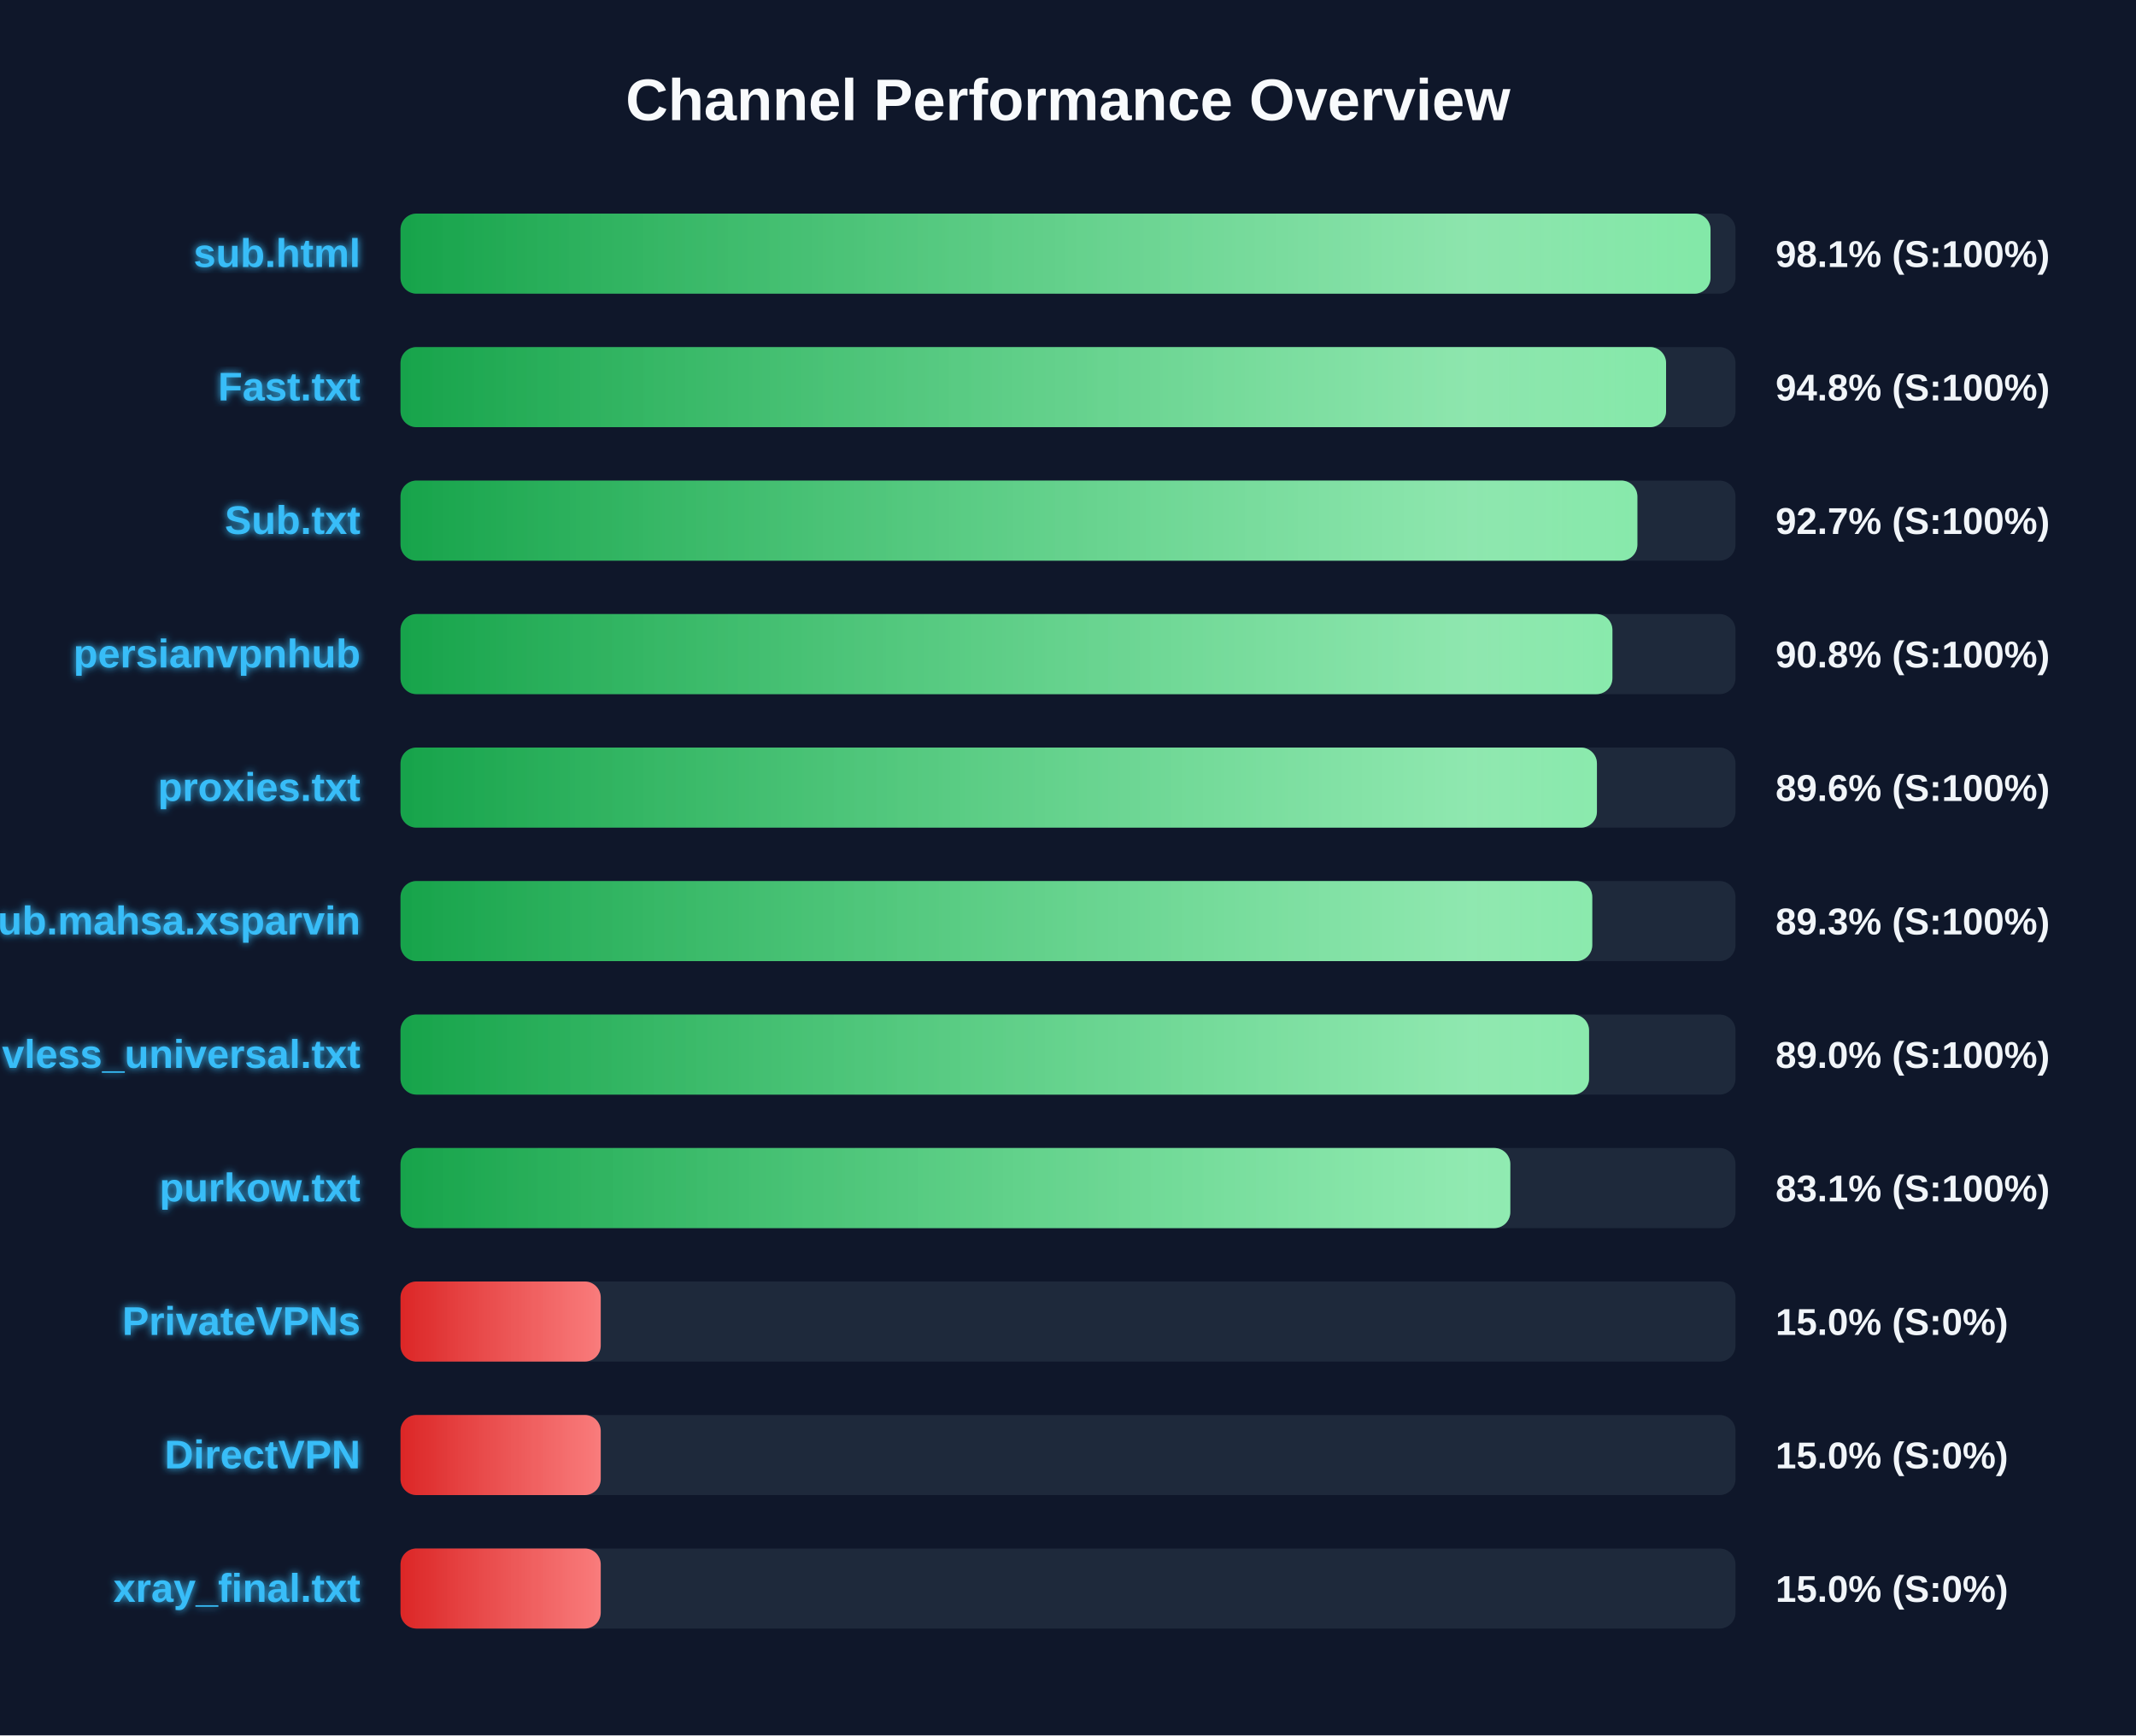
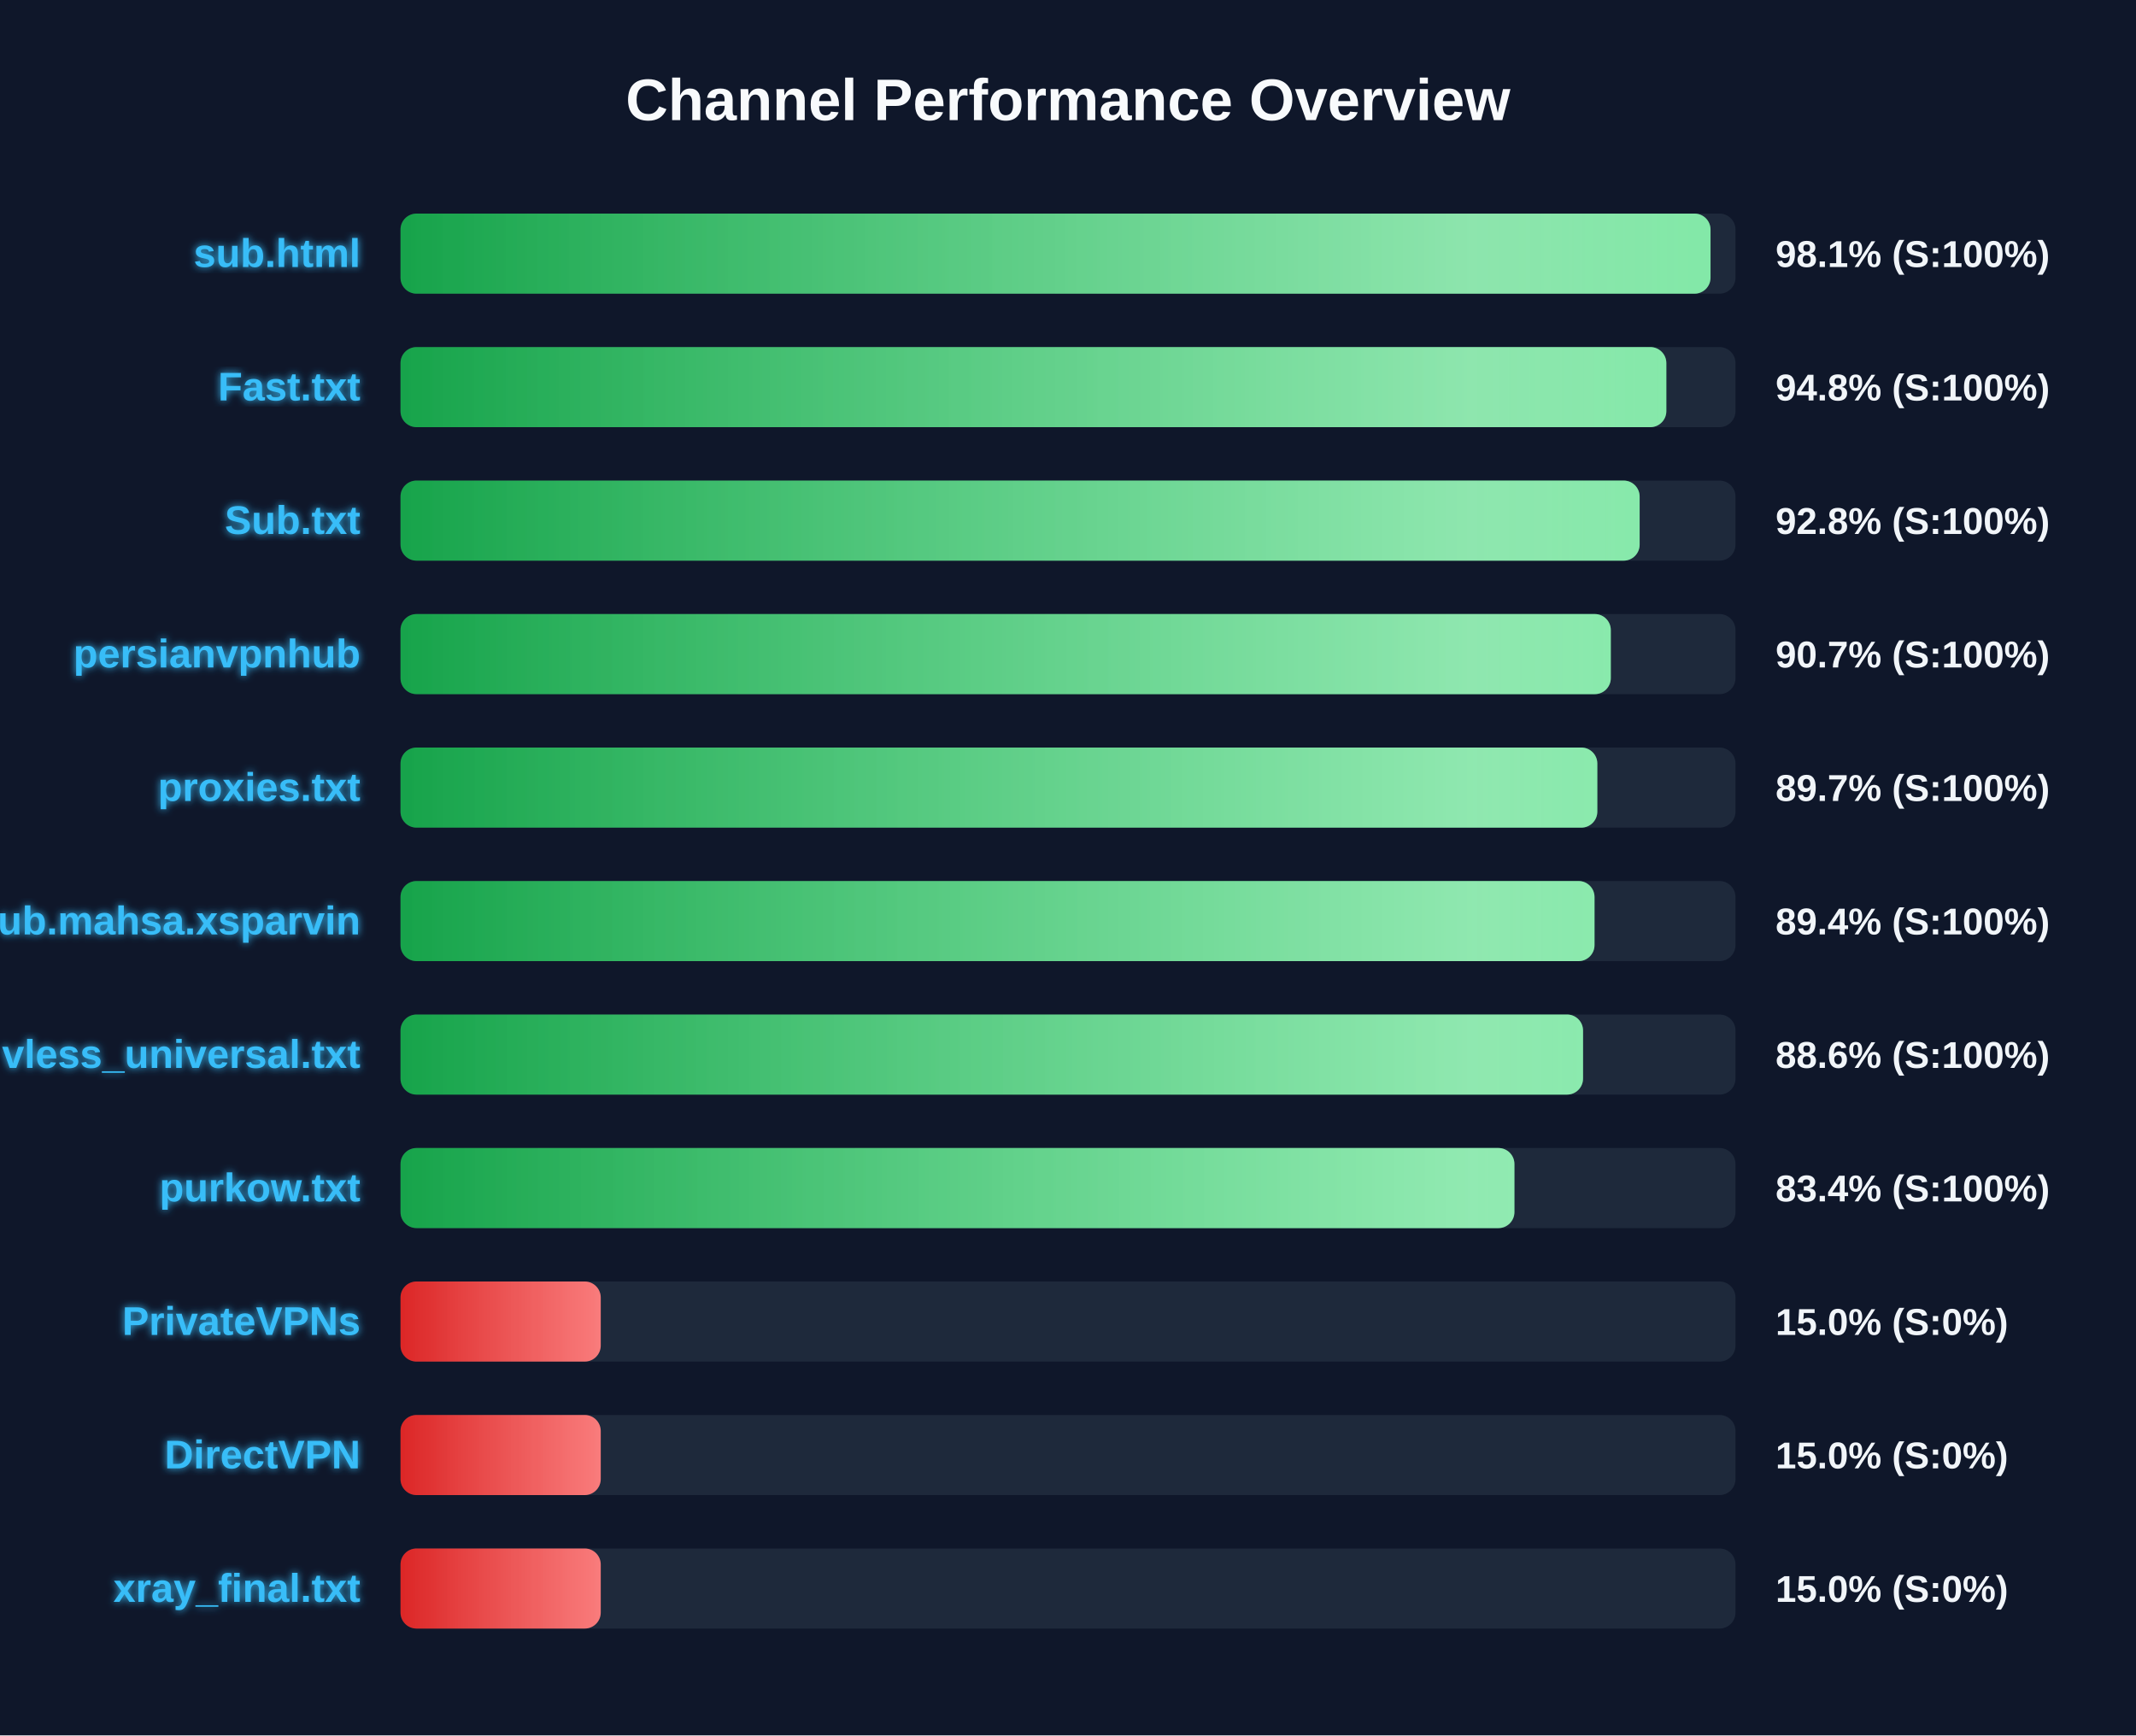
<svg xmlns="http://www.w3.org/2000/svg" width="800" height="650" version="1.1">
  <defs>
    <linearGradient id="grad-green" x1="0%" y1="0%" x2="100%" y2="0%">
      <stop offset="0%" stop-color="#16a34a" />
      <stop offset="100%" stop-color="#4ade80" />
    </linearGradient>
    <linearGradient id="grad-yellow" x1="0%" y1="0%" x2="100%" y2="0%">
      <stop offset="0%" stop-color="#ca8a04" />
      <stop offset="100%" stop-color="#fde047" />
    </linearGradient>
    <linearGradient id="grad-red" x1="0%" y1="0%" x2="100%" y2="0%">
      <stop offset="0%" stop-color="#dc2626" />
      <stop offset="100%" stop-color="#f87171" />
    </linearGradient>
    <linearGradient id="shimmer" x1="0%" y1="0%" x2="100%" y2="0%">
      <stop offset="0%" stop-color="rgba(255,255,255,0)" />
      <stop offset="50%" stop-color="rgba(255,255,255,0.4)" />
      <stop offset="100%" stop-color="rgba(255,255,255,0)" />
    </linearGradient>
    <filter id="glow" x="-20%" y="-20%" width="140%" height="140%">
      <feGaussianBlur stdDeviation="1.5" result="blur" />
      <feComposite in="SourceGraphic" in2="blur" operator="over" />
    </filter>
  </defs>
  <style>
        .bg-rect { fill: #0f172a; }
        .title { font: bold 22px 'Segoe UI', Arial, sans-serif; fill: #f8fafc; }
        .row { font: bold 15px 'Segoe UI', Arial, sans-serif; fill: #38bdf8; filter: url(#glow); }
        .score { font: bold 14px 'Segoe UI', Arial, sans-serif; fill: #f1f5f9; }
        @keyframes shimmer-anim {
            0% { transform: translateX(-100%); }
            100% { transform: translateX(200%); }
        }
        .shimmer-rect {
            animation: shimmer-anim 2.5s infinite linear;
        }
    </style>
  <rect width="100%" height="100%" class="bg-rect" />
  <text x="400" y="45" text-anchor="middle" class="title">Channel Performance Overview</text>
  <rect x="150" y="80" width="500" height="30" fill="#1e293b" rx="6" />
  <clipPath id="clip-0">
    <rect x="150" y="80" width="490.65" height="30" rx="6" />
  </clipPath>
  <rect x="150" y="80" width="490.65" height="30" fill="url(#grad-green)" rx="6" />
  <g clip-path="url(#clip-0)">
    <rect x="150" y="80" width="100%" height="30" fill="url(#shimmer)" class="shimmer-rect" />
  </g>
  <text x="135" y="100" text-anchor="end" class="row">sub.html</text>
  <text x="665" y="100" text-anchor="start" class="score">98.1% (S:100%)</text>
  <rect x="150" y="130" width="500" height="30" fill="#1e293b" rx="6" />
  <clipPath id="clip-1">
-     <rect x="150" y="130" width="474.0" height="30" rx="6" />
+     <rect x="150" y="130" width="474.1" height="30" rx="6" />
  </clipPath>
-   <rect x="150" y="130" width="474.0" height="30" fill="url(#grad-green)" rx="6" />
+   <rect x="150" y="130" width="474.1" height="30" fill="url(#grad-green)" rx="6" />
  <g clip-path="url(#clip-1)">
    <rect x="150" y="130" width="100%" height="30" fill="url(#shimmer)" class="shimmer-rect" />
  </g>
  <text x="135" y="150" text-anchor="end" class="row">Fast.txt</text>
  <text x="665" y="150" text-anchor="start" class="score">94.8% (S:100%)</text>
  <rect x="150" y="180" width="500" height="30" fill="#1e293b" rx="6" />
  <clipPath id="clip-2">
-     <rect x="150" y="180" width="463.25" height="30" rx="6" />
+     <rect x="150" y="180" width="464.1" height="30" rx="6" />
  </clipPath>
-   <rect x="150" y="180" width="463.25" height="30" fill="url(#grad-green)" rx="6" />
+   <rect x="150" y="180" width="464.1" height="30" fill="url(#grad-green)" rx="6" />
  <g clip-path="url(#clip-2)">
    <rect x="150" y="180" width="100%" height="30" fill="url(#shimmer)" class="shimmer-rect" />
  </g>
  <text x="135" y="200" text-anchor="end" class="row">Sub.txt</text>
-   <text x="665" y="200" text-anchor="start" class="score">92.7% (S:100%)</text>
+   <text x="665" y="200" text-anchor="start" class="score">92.8% (S:100%)</text>
  <rect x="150" y="230" width="500" height="30" fill="#1e293b" rx="6" />
  <clipPath id="clip-3">
-     <rect x="150" y="230" width="453.9" height="30" rx="6" />
+     <rect x="150" y="230" width="453.3" height="30" rx="6" />
  </clipPath>
-   <rect x="150" y="230" width="453.9" height="30" fill="url(#grad-green)" rx="6" />
+   <rect x="150" y="230" width="453.3" height="30" fill="url(#grad-green)" rx="6" />
  <g clip-path="url(#clip-3)">
    <rect x="150" y="230" width="100%" height="30" fill="url(#shimmer)" class="shimmer-rect" />
  </g>
  <text x="135" y="250" text-anchor="end" class="row">persianvpnhub</text>
-   <text x="665" y="250" text-anchor="start" class="score">90.8% (S:100%)</text>
+   <text x="665" y="250" text-anchor="start" class="score">90.7% (S:100%)</text>
  <rect x="150" y="280" width="500" height="30" fill="#1e293b" rx="6" />
  <clipPath id="clip-4">
-     <rect x="150" y="280" width="448.1" height="30" rx="6" />
+     <rect x="150" y="280" width="448.25" height="30" rx="6" />
  </clipPath>
-   <rect x="150" y="280" width="448.1" height="30" fill="url(#grad-green)" rx="6" />
+   <rect x="150" y="280" width="448.25" height="30" fill="url(#grad-green)" rx="6" />
  <g clip-path="url(#clip-4)">
    <rect x="150" y="280" width="100%" height="30" fill="url(#shimmer)" class="shimmer-rect" />
  </g>
  <text x="135" y="300" text-anchor="end" class="row">proxies.txt</text>
-   <text x="665" y="300" text-anchor="start" class="score">89.6% (S:100%)</text>
+   <text x="665" y="300" text-anchor="start" class="score">89.7% (S:100%)</text>
  <rect x="150" y="330" width="500" height="30" fill="#1e293b" rx="6" />
  <clipPath id="clip-5">
-     <rect x="150" y="330" width="446.35" height="30" rx="6" />
+     <rect x="150" y="330" width="447.2" height="30" rx="6" />
  </clipPath>
-   <rect x="150" y="330" width="446.35" height="30" fill="url(#grad-green)" rx="6" />
+   <rect x="150" y="330" width="447.2" height="30" fill="url(#grad-green)" rx="6" />
  <g clip-path="url(#clip-5)">
    <rect x="150" y="330" width="100%" height="30" fill="url(#shimmer)" class="shimmer-rect" />
  </g>
  <text x="135" y="350" text-anchor="end" class="row">Sub.mahsa.xsparvin</text>
-   <text x="665" y="350" text-anchor="start" class="score">89.3% (S:100%)</text>
+   <text x="665" y="350" text-anchor="start" class="score">89.4% (S:100%)</text>
  <rect x="150" y="380" width="500" height="30" fill="#1e293b" rx="6" />
  <clipPath id="clip-6">
-     <rect x="150" y="380" width="445.15" height="30" rx="6" />
+     <rect x="150" y="380" width="442.9" height="30" rx="6" />
  </clipPath>
-   <rect x="150" y="380" width="445.15" height="30" fill="url(#grad-green)" rx="6" />
+   <rect x="150" y="380" width="442.9" height="30" fill="url(#grad-green)" rx="6" />
  <g clip-path="url(#clip-6)">
    <rect x="150" y="380" width="100%" height="30" fill="url(#shimmer)" class="shimmer-rect" />
  </g>
  <text x="135" y="400" text-anchor="end" class="row">vless_universal.txt</text>
-   <text x="665" y="400" text-anchor="start" class="score">89.0% (S:100%)</text>
+   <text x="665" y="400" text-anchor="start" class="score">88.6% (S:100%)</text>
  <rect x="150" y="430" width="500" height="30" fill="#1e293b" rx="6" />
  <clipPath id="clip-7">
-     <rect x="150" y="430" width="415.65" height="30" rx="6" />
+     <rect x="150" y="430" width="417.2" height="30" rx="6" />
  </clipPath>
-   <rect x="150" y="430" width="415.65" height="30" fill="url(#grad-green)" rx="6" />
+   <rect x="150" y="430" width="417.2" height="30" fill="url(#grad-green)" rx="6" />
  <g clip-path="url(#clip-7)">
    <rect x="150" y="430" width="100%" height="30" fill="url(#shimmer)" class="shimmer-rect" />
  </g>
  <text x="135" y="450" text-anchor="end" class="row">purkow.txt</text>
-   <text x="665" y="450" text-anchor="start" class="score">83.1% (S:100%)</text>
+   <text x="665" y="450" text-anchor="start" class="score">83.4% (S:100%)</text>
  <rect x="150" y="480" width="500" height="30" fill="#1e293b" rx="6" />
  <clipPath id="clip-8">
    <rect x="150" y="480" width="75.0" height="30" rx="6" />
  </clipPath>
  <rect x="150" y="480" width="75.0" height="30" fill="url(#grad-red)" rx="6" />
  <g clip-path="url(#clip-8)">
    <rect x="150" y="480" width="100%" height="30" fill="url(#shimmer)" class="shimmer-rect" />
  </g>
  <text x="135" y="500" text-anchor="end" class="row">PrivateVPNs</text>
  <text x="665" y="500" text-anchor="start" class="score">15.0% (S:0%)</text>
  <rect x="150" y="530" width="500" height="30" fill="#1e293b" rx="6" />
  <clipPath id="clip-9">
    <rect x="150" y="530" width="75.0" height="30" rx="6" />
  </clipPath>
  <rect x="150" y="530" width="75.0" height="30" fill="url(#grad-red)" rx="6" />
  <g clip-path="url(#clip-9)">
    <rect x="150" y="530" width="100%" height="30" fill="url(#shimmer)" class="shimmer-rect" />
  </g>
  <text x="135" y="550" text-anchor="end" class="row">DirectVPN</text>
  <text x="665" y="550" text-anchor="start" class="score">15.0% (S:0%)</text>
  <rect x="150" y="580" width="500" height="30" fill="#1e293b" rx="6" />
  <clipPath id="clip-10">
    <rect x="150" y="580" width="75.0" height="30" rx="6" />
  </clipPath>
  <rect x="150" y="580" width="75.0" height="30" fill="url(#grad-red)" rx="6" />
  <g clip-path="url(#clip-10)">
    <rect x="150" y="580" width="100%" height="30" fill="url(#shimmer)" class="shimmer-rect" />
  </g>
  <text x="135" y="600" text-anchor="end" class="row">xray_final.txt</text>
  <text x="665" y="600" text-anchor="start" class="score">15.0% (S:0%)</text>
</svg>
